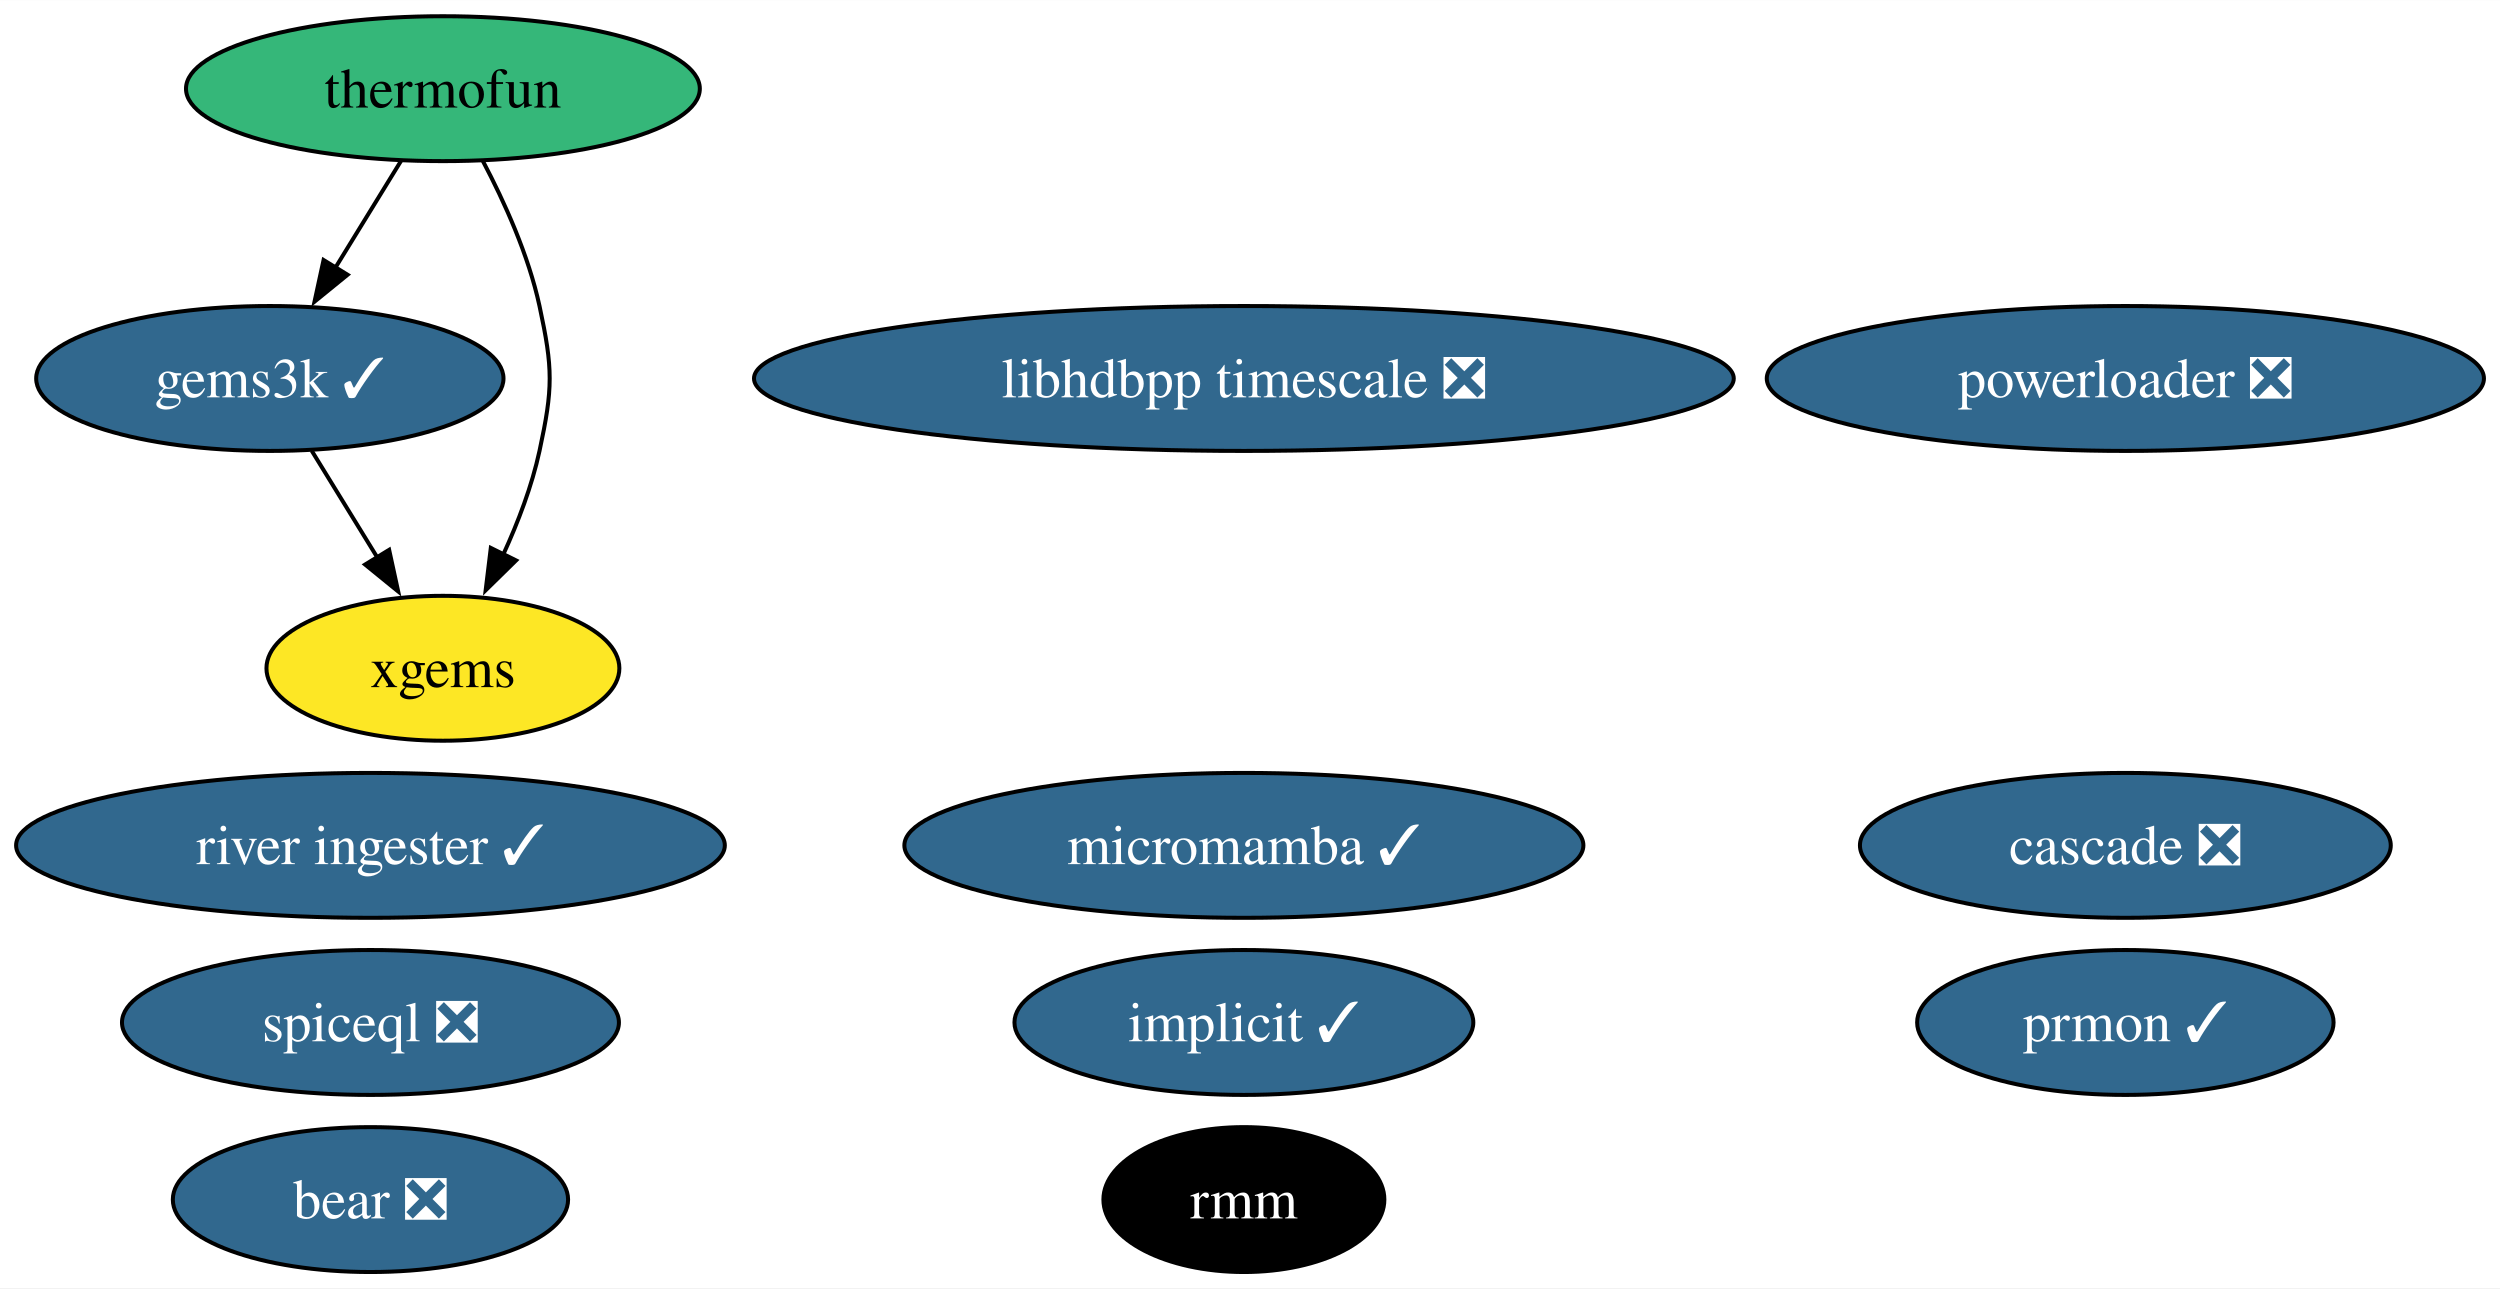
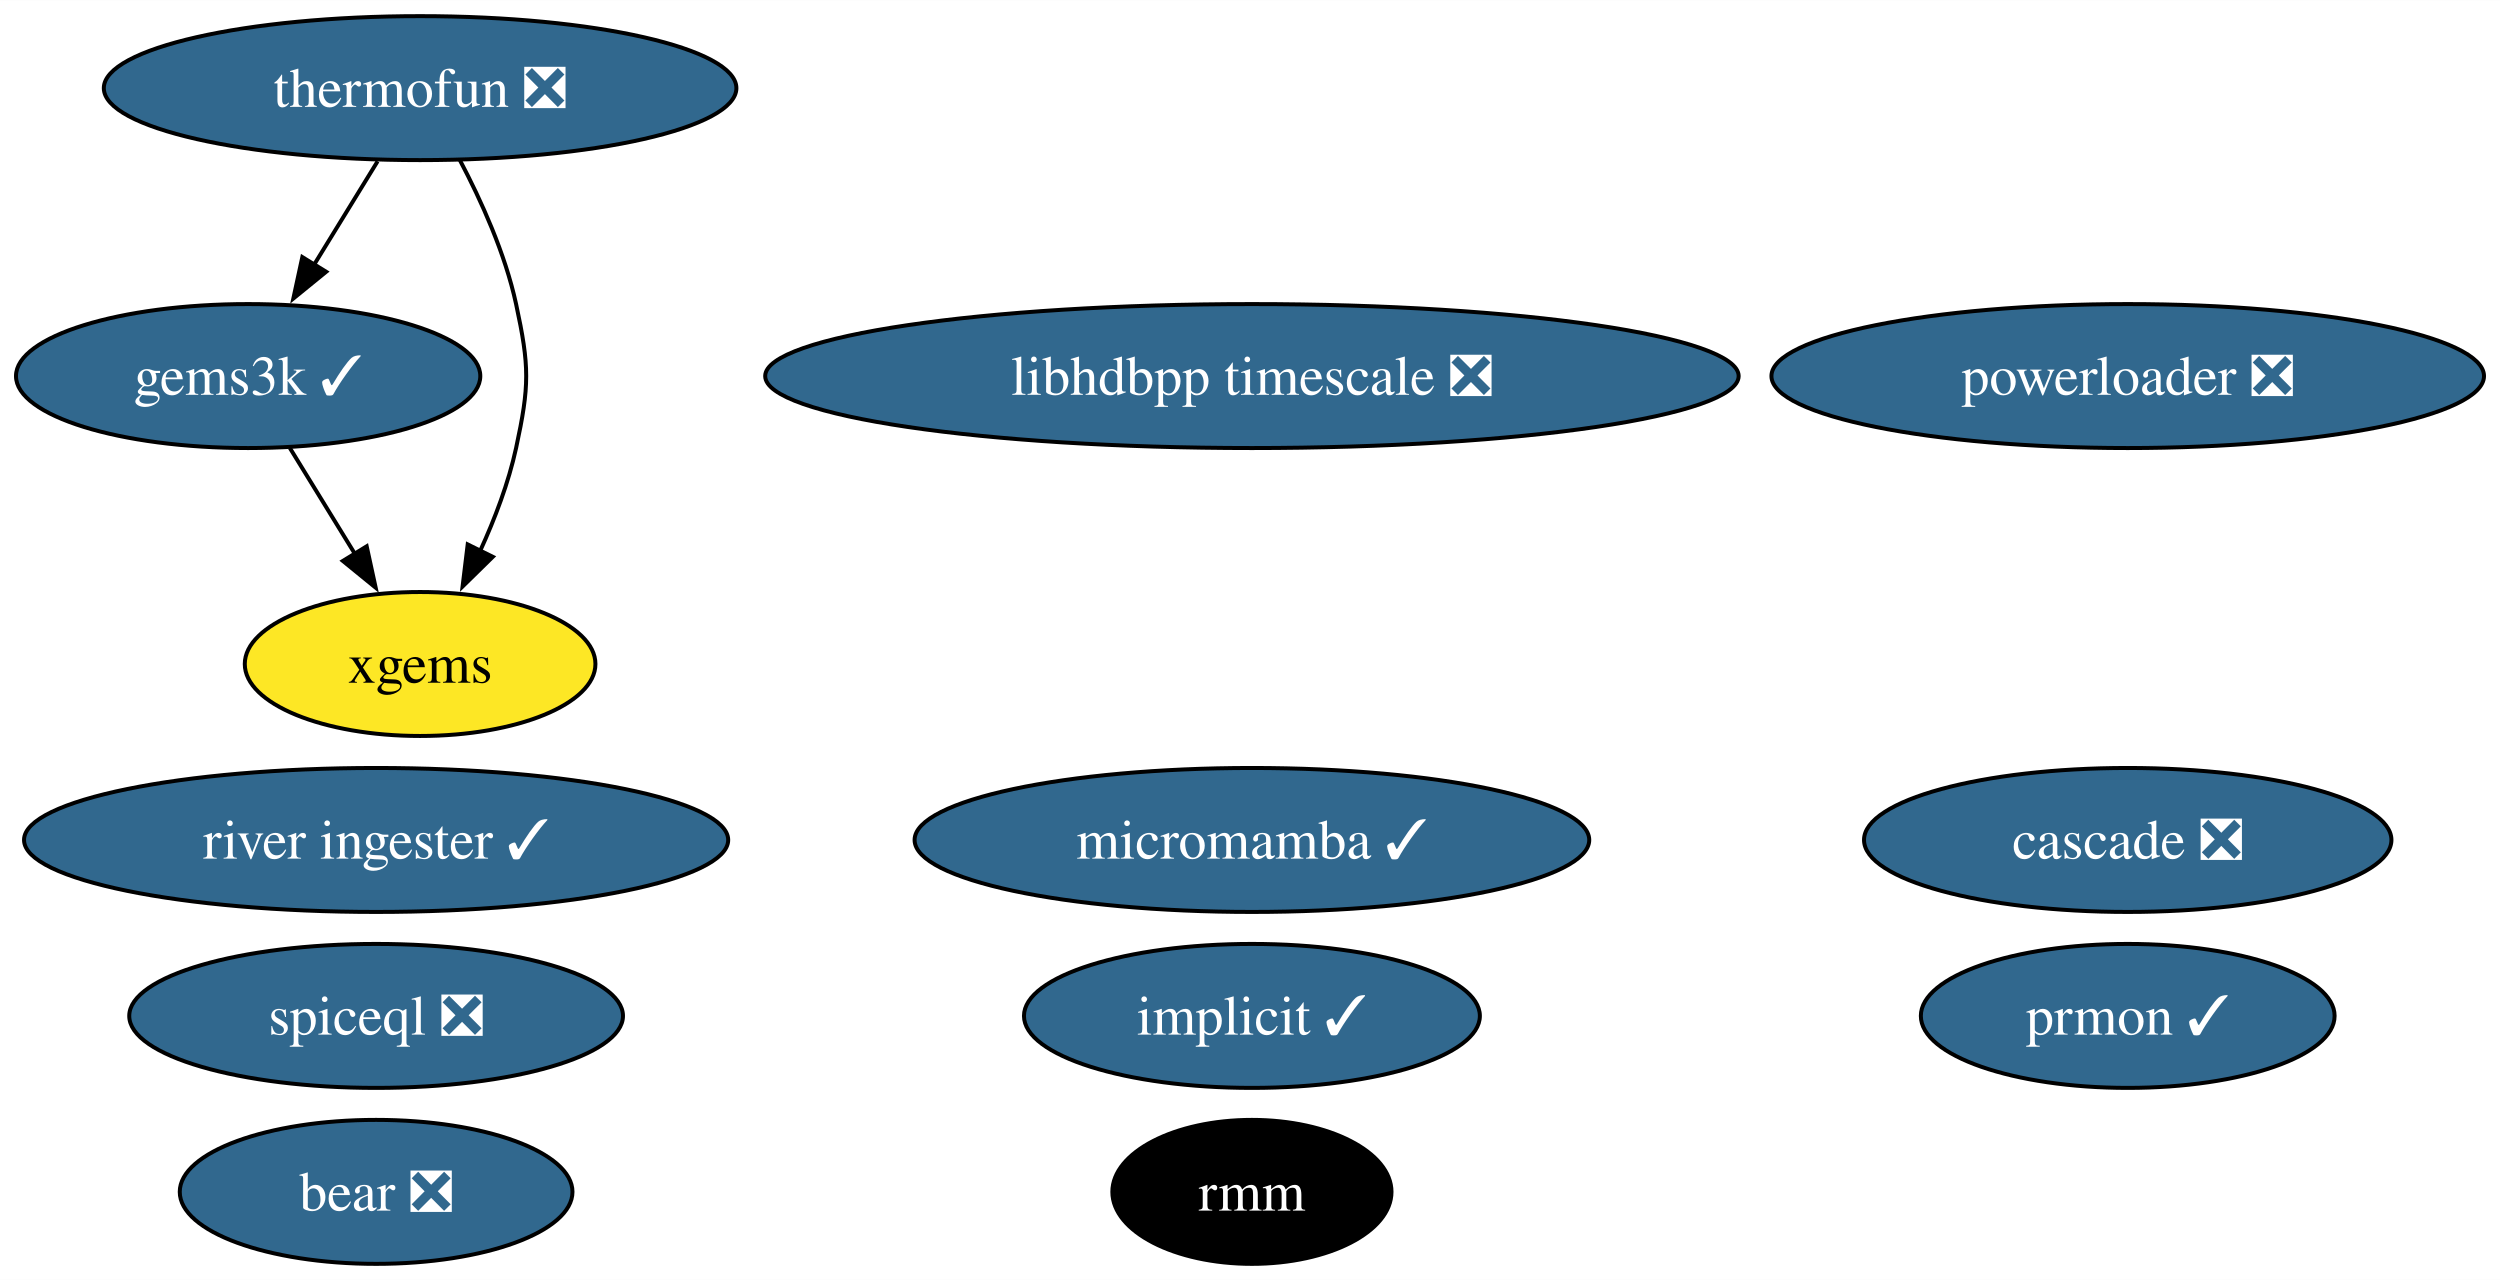
- <svg xmlns="http://www.w3.org/2000/svg" xmlns:xlink="http://www.w3.org/1999/xlink" width="621pt" height="320pt" viewBox="0.00 0.00 621.12 320.00">
+ <svg xmlns="http://www.w3.org/2000/svg" xmlns:xlink="http://www.w3.org/1999/xlink" width="625pt" height="320pt" viewBox="0.00 0.00 625.14 320.00">
  <g id="graph0" class="graph" transform="scale(1 1) rotate(0) translate(4 316)">
-     <polygon fill="white" stroke="none" points="-4,4 -4,-316 617.12,-316 617.12,4 -4,4" />
+     <polygon fill="white" stroke="none" points="-4,4 -4,-316 621.14,-316 621.14,4 -4,4" />
    <g id="node1" class="node">
      <g id="a_node1">
        <a xlink:href="https://github.com/conda-forge/implicit-feedstock/pull/100" xlink:title="implicit ✓">
-           <ellipse fill="#31688e" stroke="black" cx="305.04" cy="-62" rx="57" ry="18" />
-           <text text-anchor="middle" x="305.04" y="-57.33" font-family="Times,serif" font-size="14.00" fill="white">implicit ✓</text>
+           <ellipse fill="#31688e" stroke="black" cx="309.05" cy="-62" rx="57" ry="18" />
+           <text text-anchor="middle" x="309.05" y="-57.33" font-family="Times,serif" font-size="14.00" fill="white">implicit ✓</text>
        </a>
      </g>
    </g>
    <g id="node2" class="node">
      <g id="a_node2">
-         <a xlink:href="https://github.com/conda-forge/thermofun-feedstock" xlink:title="thermofun">
-           <ellipse fill="#35b779" stroke="black" cx="106.04" cy="-294" rx="63.83" ry="18" />
-           <text text-anchor="middle" x="106.04" y="-289.32" font-family="Times,serif" font-size="14.00">thermofun</text>
+         <a xlink:href="https://github.com/conda-forge/thermofun-feedstock/pull/55" xlink:title="thermofun ❎">
+           <ellipse fill="#31688e" stroke="black" cx="101.05" cy="-294" rx="79.09" ry="18" />
+           <text text-anchor="middle" x="101.05" y="-289.32" font-family="Times,serif" font-size="14.00" fill="white">thermofun ❎</text>
        </a>
      </g>
    </g>
    <g id="node3" class="node">
      <g id="a_node3">
        <a xlink:href="https://github.com/conda-forge/gems3k-feedstock/pull/24" xlink:title="gems3k ✓">
-           <ellipse fill="#31688e" stroke="black" cx="63.04" cy="-222" rx="58.05" ry="18" />
-           <text text-anchor="middle" x="63.04" y="-217.32" font-family="Times,serif" font-size="14.00" fill="white">gems3k ✓</text>
+           <ellipse fill="#31688e" stroke="black" cx="58.05" cy="-222" rx="58.05" ry="18" />
+           <text text-anchor="middle" x="58.05" y="-217.32" font-family="Times,serif" font-size="14.00" fill="white">gems3k ✓</text>
        </a>
      </g>
    </g>
    <g id="edge1" class="edge">
-       <path fill="none" stroke="black" d="M95.63,-276.05C90.71,-268.06 84.74,-258.33 79.25,-249.4" />
-       <polygon fill="black" stroke="black" points="82.36,-247.77 74.14,-241.08 76.39,-251.43 82.36,-247.77" />
+       <path fill="none" stroke="black" d="M90.42,-275.7C85.63,-267.9 79.86,-258.51 74.53,-249.83" />
+       <polygon fill="black" stroke="black" points="77.56,-248.08 69.35,-241.39 71.6,-251.75 77.56,-248.08" />
    </g>
    <g id="node6" class="node">
      <g id="a_node6">
        <a xlink:href="https://github.com/conda-forge/xgems-feedstock" xlink:title="xgems">
-           <ellipse fill="#fde725" stroke="black" cx="106.04" cy="-150" rx="43.84" ry="18" />
-           <text text-anchor="middle" x="106.04" y="-145.32" font-family="Times,serif" font-size="14.00">xgems</text>
+           <ellipse fill="#fde725" stroke="black" cx="101.05" cy="-150" rx="43.84" ry="18" />
+           <text text-anchor="middle" x="101.05" y="-145.32" font-family="Times,serif" font-size="14.00">xgems</text>
        </a>
      </g>
    </g>
    <g id="edge2" class="edge">
-       <path fill="none" stroke="black" d="M115.99,-275.98C121.31,-265.89 127.31,-252.64 130.04,-240 133.41,-224.36 133.41,-219.64 130.04,-204 128.16,-195.31 124.74,-186.33 121.05,-178.29" />
-       <polygon fill="black" stroke="black" points="124.22,-176.8 116.66,-169.38 117.94,-179.9 124.22,-176.8" />
+       <path fill="none" stroke="black" d="M111,-275.98C116.32,-265.89 122.32,-252.64 125.05,-240 128.42,-224.36 128.42,-219.64 125.05,-204 123.17,-195.31 119.75,-186.33 116.07,-178.29" />
+       <polygon fill="black" stroke="black" points="119.23,-176.8 111.67,-169.38 112.95,-179.9 119.23,-176.8" />
    </g>
    <g id="edge3" class="edge">
-       <path fill="none" stroke="black" d="M73.44,-204.05C78.36,-196.06 84.33,-186.33 89.82,-177.4" />
-       <polygon fill="black" stroke="black" points="92.68,-179.43 94.93,-169.08 86.71,-175.77 92.68,-179.43" />
+       <path fill="none" stroke="black" d="M68.46,-204.05C73.37,-196.06 79.34,-186.33 84.83,-177.4" />
+       <polygon fill="black" stroke="black" points="87.69,-179.43 89.94,-169.08 81.73,-175.77 87.69,-179.43" />
    </g>
    <g id="node4" class="node">
      <g id="a_node4">
        <a xlink:href="https://github.com/conda-forge/micromamba-feedstock/pull/175" xlink:title="micromamba ✓">
-           <ellipse fill="#31688e" stroke="black" cx="305.04" cy="-106" rx="84.35" ry="18" />
-           <text text-anchor="middle" x="305.04" y="-101.33" font-family="Times,serif" font-size="14.00" fill="white">micromamba ✓</text>
+           <ellipse fill="#31688e" stroke="black" cx="309.05" cy="-106" rx="84.35" ry="18" />
+           <text text-anchor="middle" x="309.05" y="-101.33" font-family="Times,serif" font-size="14.00" fill="white">micromamba ✓</text>
        </a>
      </g>
    </g>
    <g id="node5" class="node">
      <g id="a_node5">
        <a xlink:href="https://github.com/conda-forge/prmon-feedstock/pull/15" xlink:title="prmon ✓">
-           <ellipse fill="#31688e" stroke="black" cx="524.04" cy="-62" rx="51.73" ry="18" />
-           <text text-anchor="middle" x="524.04" y="-57.33" font-family="Times,serif" font-size="14.00" fill="white">prmon ✓</text>
+           <ellipse fill="#31688e" stroke="black" cx="528.05" cy="-62" rx="51.73" ry="18" />
+           <text text-anchor="middle" x="528.05" y="-57.33" font-family="Times,serif" font-size="14.00" fill="white">prmon ✓</text>
        </a>
      </g>
    </g>
    <g id="node7" class="node">
      <g id="a_node7">
        <a xlink:href="https://github.com/conda-forge/bear-feedstock/pull/47" xlink:title="bear ❎">
-           <ellipse fill="#31688e" stroke="black" cx="88.04" cy="-18" rx="49.1" ry="18" />
-           <text text-anchor="middle" x="88.04" y="-13.32" font-family="Times,serif" font-size="14.00" fill="white">bear ❎</text>
+           <ellipse fill="#31688e" stroke="black" cx="90.05" cy="-18" rx="49.1" ry="18" />
+           <text text-anchor="middle" x="90.05" y="-13.32" font-family="Times,serif" font-size="14.00" fill="white">bear ❎</text>
        </a>
      </g>
    </g>
    <g id="node8" class="node">
      <g id="a_node8">
        <a xlink:href="https://github.com/conda-forge/rmm-feedstock" xlink:title="rmm">
-           <ellipse fill="#000000" stroke="black" cx="305.04" cy="-18" rx="34.9" ry="18" />
-           <text text-anchor="middle" x="305.04" y="-13.32" font-family="Times,serif" font-size="14.00" fill="white">rmm</text>
+           <ellipse fill="#000000" stroke="black" cx="309.05" cy="-18" rx="34.9" ry="18" />
+           <text text-anchor="middle" x="309.05" y="-13.32" font-family="Times,serif" font-size="14.00" fill="white">rmm</text>
        </a>
      </g>
    </g>
    <g id="node9" class="node">
      <g id="a_node9">
        <a xlink:href="https://github.com/conda-forge/powerloader-feedstock/pull/28" xlink:title="powerloader ❎">
-           <ellipse fill="#31688e" stroke="black" cx="524.04" cy="-222" rx="89.09" ry="18" />
-           <text text-anchor="middle" x="524.04" y="-217.32" font-family="Times,serif" font-size="14.00" fill="white">powerloader ❎</text>
+           <ellipse fill="#31688e" stroke="black" cx="528.05" cy="-222" rx="89.09" ry="18" />
+           <text text-anchor="middle" x="528.05" y="-217.32" font-family="Times,serif" font-size="14.00" fill="white">powerloader ❎</text>
        </a>
      </g>
    </g>
    <g id="node10" class="node">
      <g id="a_node10">
        <a xlink:href="https://github.com/conda-forge/libhdbpp-timescale-feedstock/pull/11" xlink:title="libhdbpp timescale ❎">
-           <ellipse fill="#31688e" stroke="black" cx="305.04" cy="-222" rx="121.71" ry="18" />
-           <text text-anchor="middle" x="305.04" y="-217.32" font-family="Times,serif" font-size="14.00" fill="white">libhdbpp timescale ❎</text>
+           <ellipse fill="#31688e" stroke="black" cx="309.05" cy="-222" rx="121.71" ry="18" />
+           <text text-anchor="middle" x="309.05" y="-217.32" font-family="Times,serif" font-size="14.00" fill="white">libhdbpp timescale ❎</text>
        </a>
      </g>
    </g>
    <g id="node11" class="node">
      <g id="a_node11">
        <a xlink:href="https://github.com/conda-forge/river-ingester-feedstock/pull/27" xlink:title="river ingester ✓">
-           <ellipse fill="#31688e" stroke="black" cx="88.04" cy="-106" rx="88.04" ry="18" />
-           <text text-anchor="middle" x="88.04" y="-101.33" font-family="Times,serif" font-size="14.00" fill="white">river ingester ✓</text>
+           <ellipse fill="#31688e" stroke="black" cx="90.05" cy="-106" rx="88.04" ry="18" />
+           <text text-anchor="middle" x="90.05" y="-101.33" font-family="Times,serif" font-size="14.00" fill="white">river ingester ✓</text>
        </a>
      </g>
    </g>
    <g id="node12" class="node">
      <g id="a_node12">
        <a xlink:href="https://github.com/conda-forge/cascade-feedstock/pull/20" xlink:title="cascade ❎">
-           <ellipse fill="#31688e" stroke="black" cx="524.04" cy="-106" rx="65.94" ry="18" />
-           <text text-anchor="middle" x="524.04" y="-101.33" font-family="Times,serif" font-size="14.00" fill="white">cascade ❎</text>
+           <ellipse fill="#31688e" stroke="black" cx="528.05" cy="-106" rx="65.94" ry="18" />
+           <text text-anchor="middle" x="528.05" y="-101.33" font-family="Times,serif" font-size="14.00" fill="white">cascade ❎</text>
        </a>
      </g>
    </g>
    <g id="node13" class="node">
      <g id="a_node13">
        <a xlink:href="https://github.com/conda-forge/spiceql-feedstock/pull/4" xlink:title="spiceql ❎">
-           <ellipse fill="#31688e" stroke="black" cx="88.04" cy="-62" rx="61.73" ry="18" />
-           <text text-anchor="middle" x="88.04" y="-57.33" font-family="Times,serif" font-size="14.00" fill="white">spiceql ❎</text>
+           <ellipse fill="#31688e" stroke="black" cx="90.05" cy="-62" rx="61.73" ry="18" />
+           <text text-anchor="middle" x="90.05" y="-57.33" font-family="Times,serif" font-size="14.00" fill="white">spiceql ❎</text>
        </a>
      </g>
    </g>
  </g>
</svg>
